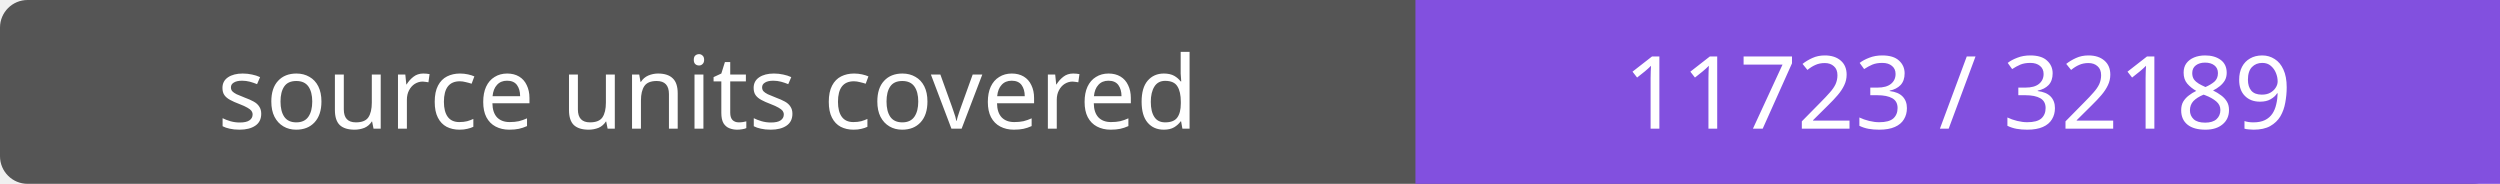
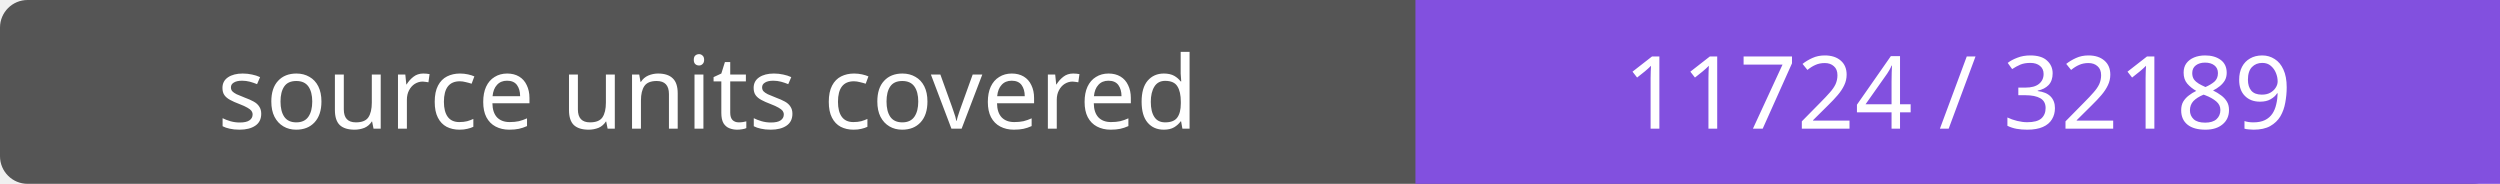
- <svg xmlns="http://www.w3.org/2000/svg" width="272" height="20" role="img" aria-label="source units covered: 11723 / 32189">
+ <svg xmlns="http://www.w3.org/2000/svg" width="272" height="20" role="img" aria-label="source units covered: 11724 / 32189">
  <rect width="272" height="20" rx="3" fill="#555" />
  <path fill="#8250df" d="M154 0h118v20H154z" />
  <g fill="#fff" text-anchor="middle" font-family="Verdana,sans-serif" font-size="11">
    <text x="77.0" y="14">source units covered</text>
-     <text x="213.0" y="14">11723 / 32189</text>
+     <text x="213.0" y="14">11724 / 32189</text>
  </g>
</svg>
